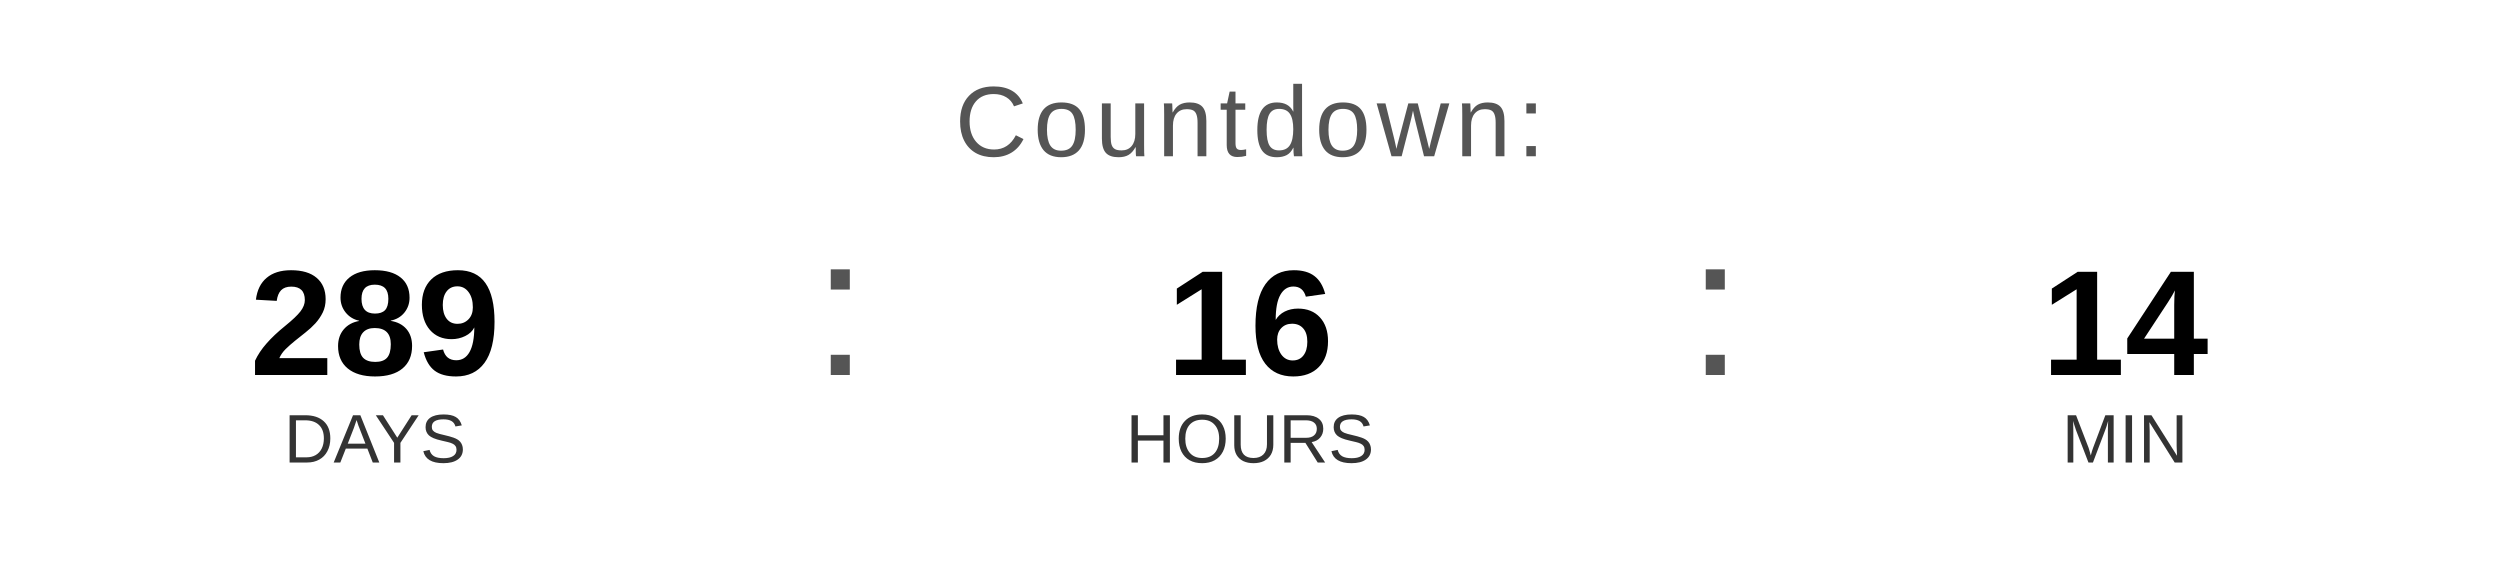
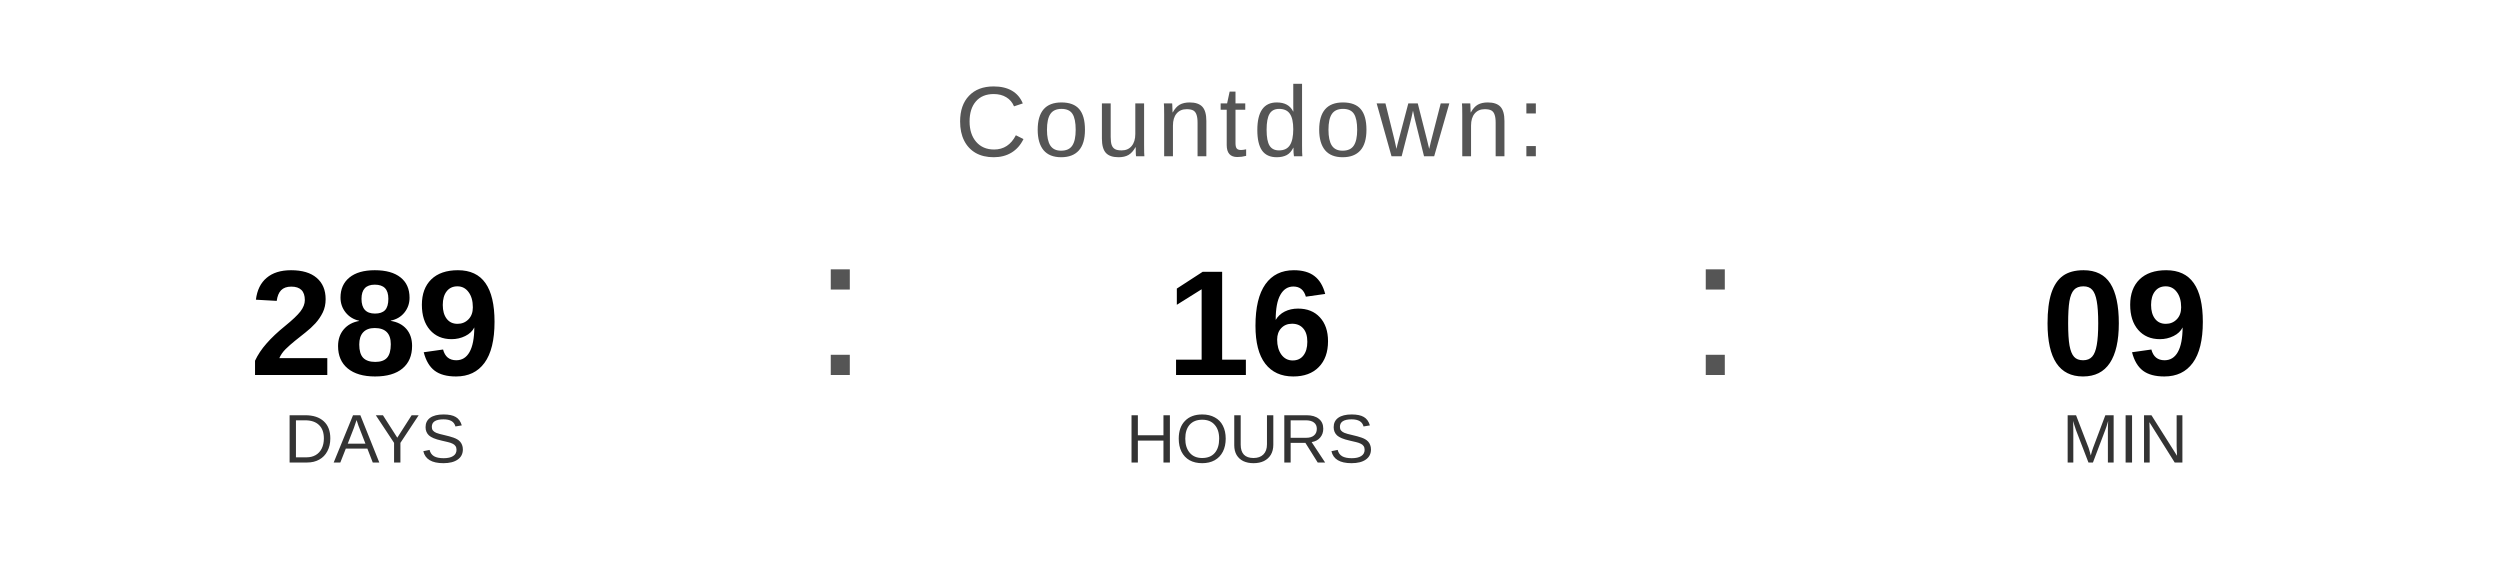
<svg xmlns="http://www.w3.org/2000/svg" width="400" height="90" viewBox="0 0 400 90">
  <text x="200" y="25" font-family="Arial, Helvetica, sans-serif" font-size="16" fill="#555555" text-anchor="middle" letter-spacing="1">
    Countdown:
  </text>
  <text x="60" y="60" font-family="Arial, Helvetica, sans-serif" font-size="24" font-weight="bold" fill="#000000" text-anchor="middle">289</text>
  <text x="60" y="74" font-family="Arial, Helvetica, sans-serif" font-size="11" fill="#333333" text-anchor="middle">DAYS</text>
  <text x="130" y="60" font-family="Arial, sans-serif" font-size="32" fill="#555555">:</text>
  <text x="200" y="60" font-family="Arial, Helvetica, sans-serif" font-size="24" font-weight="bold" fill="#000000" text-anchor="middle">16</text>
  <text x="200" y="74" font-family="Arial, Helvetica, sans-serif" font-size="11" fill="#333333" text-anchor="middle">HOURS</text>
  <text x="270" y="60" font-family="Arial, sans-serif" font-size="32" fill="#555555">:</text>
-   <text x="340" y="60" font-family="Arial, Helvetica, sans-serif" font-size="24" font-weight="bold" fill="#000000" text-anchor="middle">14</text>
+   <text x="340" y="60" font-family="Arial, Helvetica, sans-serif" font-size="24" font-weight="bold" fill="#000000" text-anchor="middle">09</text>
  <text x="340" y="74" font-family="Arial, Helvetica, sans-serif" font-size="11" fill="#333333" text-anchor="middle">MIN</text>
</svg>
